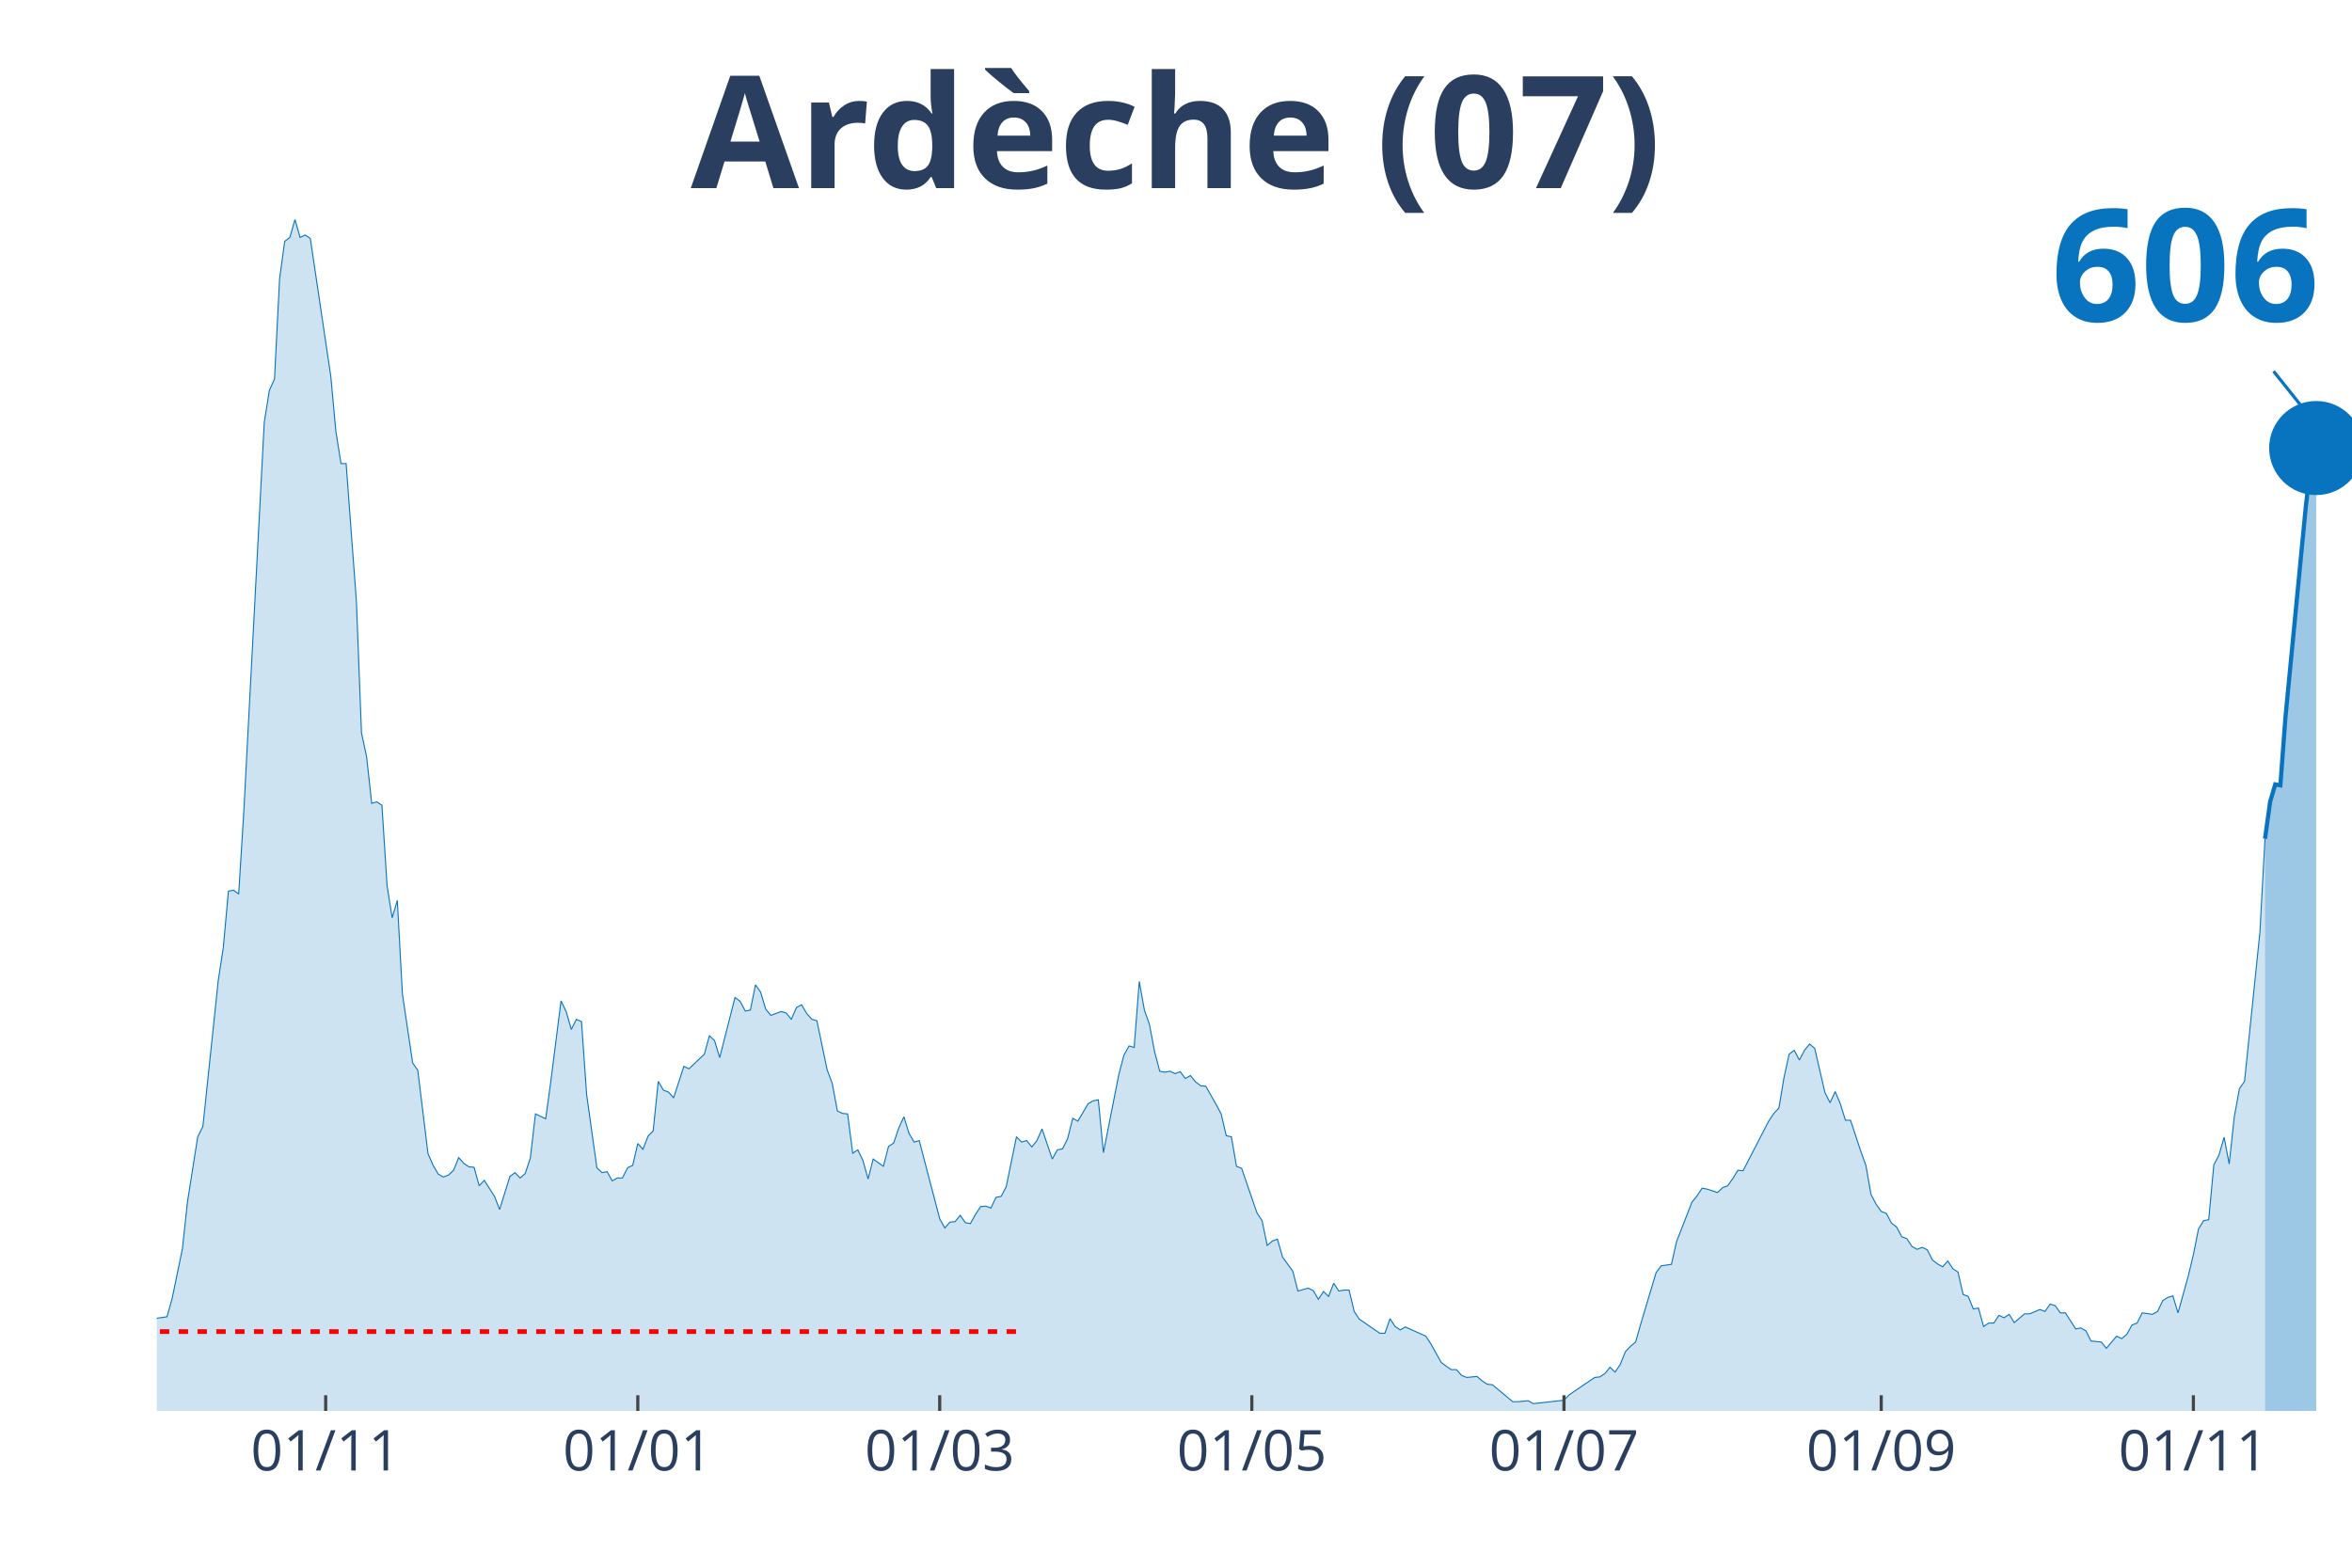
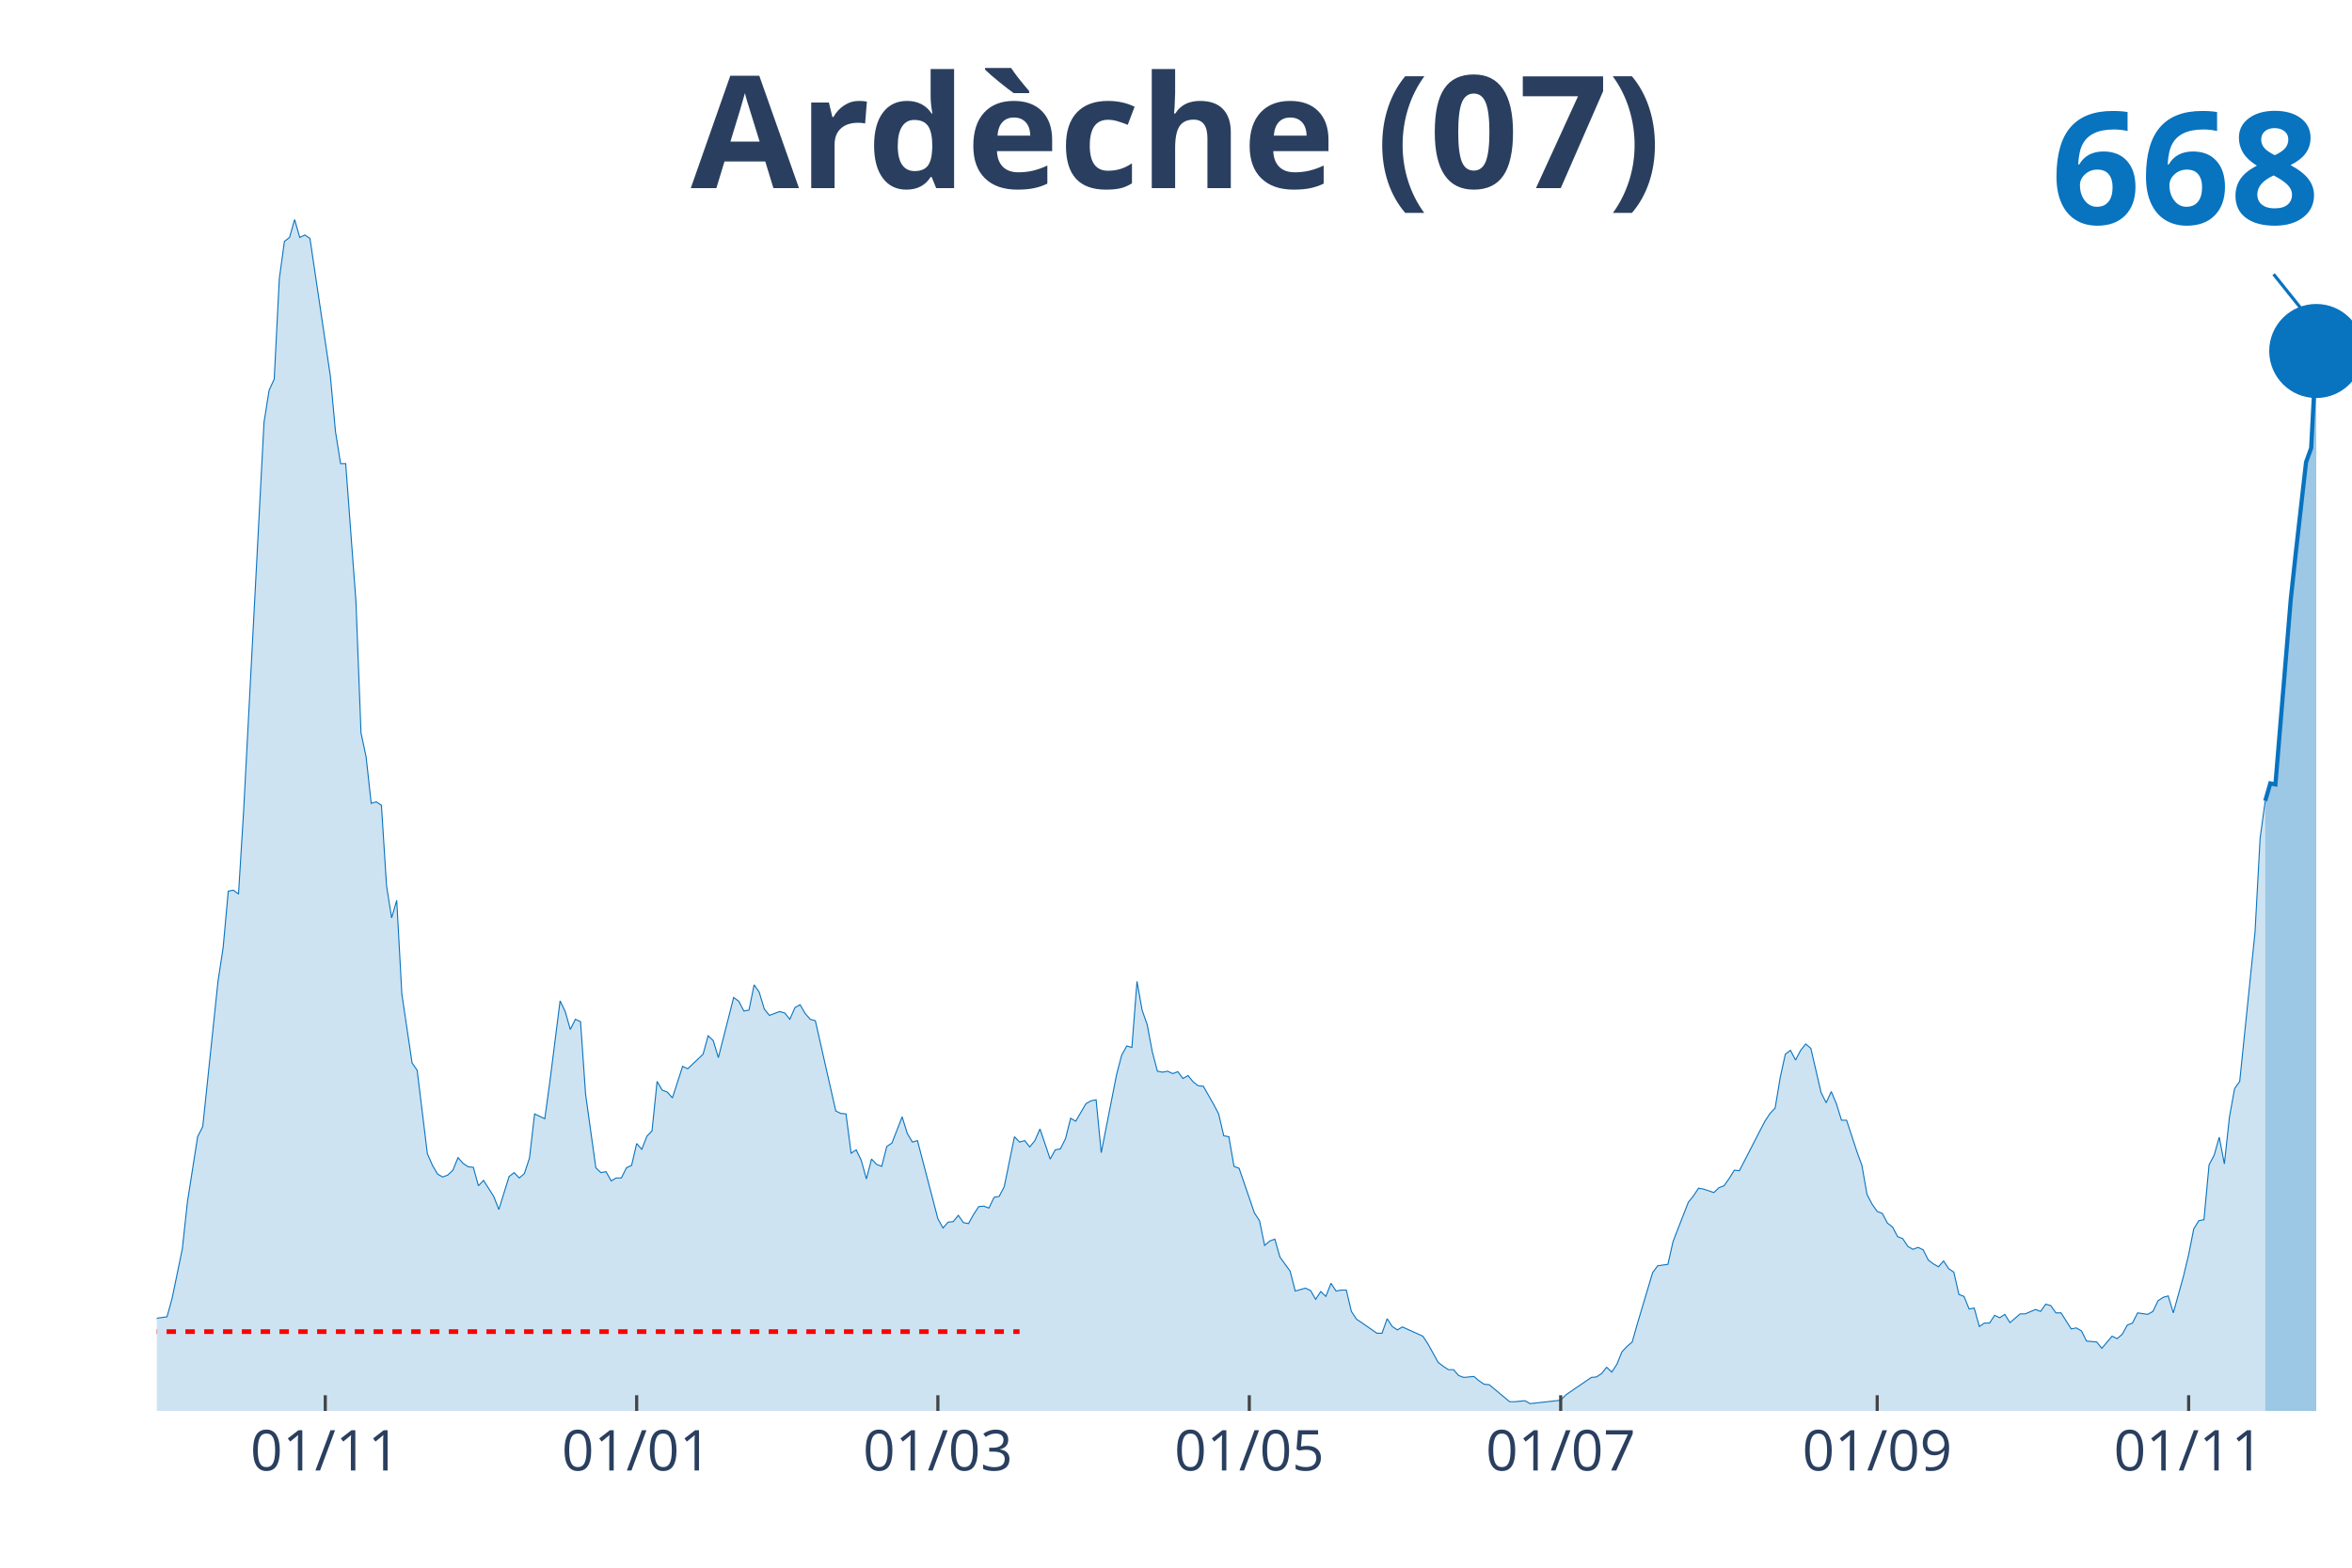
<svg xmlns="http://www.w3.org/2000/svg" class="main-svg" width="1125" height="750" style="" viewBox="0 0 750 500">
  <rect x="0" y="0" width="750" height="500" style="fill: rgb(0, 0, 0); fill-opacity: 0;" />
-   <defs id="defs-d2e7a8">
+   <defs id="defs-97f454">
    <g class="clips">
-       <clipPath id="clipd2e7a8xyplot" class="plotclip">
+       <clipPath id="clip97f454xyplot" class="plotclip">
        <rect width="700" height="380" />
      </clipPath>
-       <clipPath class="axesclip" id="clipd2e7a8x">
+       <clipPath class="axesclip" id="clip97f454x">
        <rect x="50" y="0" width="700" height="500" />
      </clipPath>
-       <clipPath class="axesclip" id="clipd2e7a8y">
+       <clipPath class="axesclip" id="clip97f454y">
        <rect x="0" y="70" width="750" height="380" />
      </clipPath>
-       <clipPath class="axesclip" id="clipd2e7a8xy">
+       <clipPath class="axesclip" id="clip97f454xy">
        <rect x="50" y="70" width="700" height="380" />
      </clipPath>
    </g>
    <g class="gradients" />
-     <g class="patterns" />
  </defs>
  <g class="bglayer">
    <rect class="bg" x="50" y="70" width="700" height="380" style="fill: rgb(0, 0, 0); fill-opacity: 0; stroke-width: 0;" />
  </g>
  <g class="layer-below">
    <g class="imagelayer" />
    <g class="shapelayer" />
  </g>
  <g class="cartesianlayer">
    <g class="subplot xy">
      <g class="layer-subplot">
        <g class="shapelayer" />
        <g class="imagelayer" />
      </g>
      <g class="gridlayer">
        <g class="x">
-           <path class="xgrid crisp" transform="translate(103.85,0)" d="M0,70v380" style="stroke: rgb(255, 255, 255); stroke-opacity: 1; stroke-width: 1px;" />
-           <path class="xgrid crisp" transform="translate(203.38,0)" d="M0,70v380" style="stroke: rgb(255, 255, 255); stroke-opacity: 1; stroke-width: 1px;" />
-           <path class="xgrid crisp" transform="translate(299.65,0)" d="M0,70v380" style="stroke: rgb(255, 255, 255); stroke-opacity: 1; stroke-width: 1px;" />
-           <path class="xgrid crisp" transform="translate(399.18,0)" d="M0,70v380" style="stroke: rgb(255, 255, 255); stroke-opacity: 1; stroke-width: 1px;" />
-           <path class="xgrid crisp" transform="translate(498.72,0)" d="M0,70v380" style="stroke: rgb(255, 255, 255); stroke-opacity: 1; stroke-width: 1px;" />
-           <path class="xgrid crisp" transform="translate(599.88,0)" d="M0,70v380" style="stroke: rgb(255, 255, 255); stroke-opacity: 1; stroke-width: 1px;" />
-           <path class="xgrid crisp" transform="translate(699.42,0)" d="M0,70v380" style="stroke: rgb(255, 255, 255); stroke-opacity: 1; stroke-width: 1px;" />
+           <path class="xgrid crisp" transform="translate(103.72,0)" d="M0,70v380" style="stroke: rgb(255, 255, 255); stroke-opacity: 1; stroke-width: 1px;" />
+           <path class="xgrid crisp" transform="translate(203.02,0)" d="M0,70v380" style="stroke: rgb(255, 255, 255); stroke-opacity: 1; stroke-width: 1px;" />
+           <path class="xgrid crisp" transform="translate(299.07,0)" d="M0,70v380" style="stroke: rgb(255, 255, 255); stroke-opacity: 1; stroke-width: 1px;" />
+           <path class="xgrid crisp" transform="translate(398.37,0)" d="M0,70v380" style="stroke: rgb(255, 255, 255); stroke-opacity: 1; stroke-width: 1px;" />
+           <path class="xgrid crisp" transform="translate(497.67,0)" d="M0,70v380" style="stroke: rgb(255, 255, 255); stroke-opacity: 1; stroke-width: 1px;" />
+           <path class="xgrid crisp" transform="translate(598.6,0)" d="M0,70v380" style="stroke: rgb(255, 255, 255); stroke-opacity: 1; stroke-width: 1px;" />
+           <path class="xgrid crisp" transform="translate(697.91,0)" d="M0,70v380" style="stroke: rgb(255, 255, 255); stroke-opacity: 1; stroke-width: 1px;" />
        </g>
        <g class="y" />
      </g>
      <g class="zerolinelayer" />
      <path class="xlines-below" />
      <path class="ylines-below" />
      <g class="overlines-below" />
      <g class="xaxislayer-below" />
      <g class="yaxislayer-below" />
      <g class="overaxes-below" />
-       <g class="plot" transform="translate(50,70)" clip-path="url(#clipd2e7a8xyplot)">
+       <g class="plot" transform="translate(50, 70)" clip-path="url('#clip97f454xyplot')">
        <g class="scatterlayer mlayer">
-           <g class="trace scatter trace4728c1" style="stroke-miterlimit: 2;">
+           <g class="trace scatter trace10080c" style="stroke-miterlimit: 2;">
            <g class="fills">
              <g>
-                 <path class="js-fill" d="M672.26,380L-221.91,380L-221.91,377.52L-208.86,378.61L-207.23,378.3L-199.07,376.9L-197.44,377.21L-186.01,377.37L-184.38,376.13L-172.96,375.2L-171.33,375.67L-163.17,377.99L-161.54,378.92L-141.96,379.07L-140.33,378.45L-125.64,377.52L-124.01,377.99L-88.11,377.37L-86.48,376.9L-79.95,374.74L-78.32,374.89L-73.43,374.27L-71.79,373.81L-65.27,372.73L-63.64,373.03L-60.37,371.33L-58.74,371.18L-55.48,368.55L-53.85,368.24L-47.32,363.75L-45.69,364.52L-40.79,364.99L-39.16,363.75L-37.53,363.13L-35.9,364.21L-29.37,363.9L-27.74,364.68L-21.21,361.58L-19.58,361.74L-17.95,360.34L-16.32,360.81L-14.69,363.13L-13.05,363.59L-11.42,364.06L-9.79,363.59L-8.16,363.28L-6.53,360.81L-4.9,360.19L-3.26,355.85L-1.63,354.31L0,350.44L3.26,349.97L4.9,344.09L8.16,328.3L9.79,313.29L13.05,292.55L14.69,289.3L19.58,242.86L21.21,232.18L22.84,214.22L24.48,213.91L26.11,215.15L27.74,188.99L34.27,64.7L35.9,54.48L37.53,50.92L39.16,18.88L40.79,6.97L42.42,5.73L44.06,0L45.69,5.73L47.32,4.95L48.95,6.04L55.48,50L57.11,67.64L58.74,77.86L60.37,77.86L63.64,121.66L65.27,163.76L66.9,171.35L68.53,186.21L70.16,185.74L71.79,186.83L73.43,212.52L75.06,222.74L76.69,217.16L78.32,247.04L81.59,269.02L83.22,271.34L86.48,297.96L88.11,301.68L89.74,304.46L91.38,305.39L93.01,304.77L94.64,303.23L96.27,299.2L97.9,301.06L99.53,302.14L101.17,302.3L102.8,308.18L104.43,306.48L107.69,311.58L109.32,315.76L112.59,305.24L114.22,304L115.85,305.7L117.48,304.31L119.11,299.36L120.75,285.27L124.01,286.82L125.64,274.9L128.9,249.21L130.54,252.61L132.17,258.34L133.8,255.09L135.43,255.86L137.06,279.08L140.33,302.45L141.96,304L143.59,303.69L145.22,306.63L146.85,305.7L148.48,305.7L150.12,302.45L151.75,301.68L153.38,294.71L155.01,296.57L156.64,292.39L158.28,290.69L159.91,274.9L161.54,277.69L163.17,278.31L164.8,280.16L168.07,270.1L169.7,270.88L174.59,266.23L176.22,260.35L177.86,261.9L179.49,267.32L184.38,248.12L186.01,249.36L187.65,252.46L189.28,252.15L190.91,244.1L192.54,246.42L194.17,251.84L195.8,253.85L199.07,252.61L200.7,253.08L202.33,255.09L203.96,251.37L205.59,250.44L207.23,253.23L208.86,255.09L210.49,255.55L213.75,271.19L215.38,275.52L217.02,284.34L218.65,285.12L220.28,285.27L221.91,297.81L223.54,296.73L225.17,300.13L226.81,306.01L228.44,299.67L231.7,301.99L233.33,295.64L234.97,294.56L236.6,289.76L238.23,286.2L239.86,291.46L241.49,294.25L243.12,293.78L249.65,318.7L251.28,321.65L252.91,319.79L254.55,319.63L256.18,317.62L257.81,319.94L259.44,320.25L261.07,317.31L262.7,314.84L264.34,314.68L265.97,315.3L267.6,311.89L269.23,311.58L270.86,308.49L274.13,292.55L275.76,294.25L277.39,293.78L279.02,295.8L280.65,293.78L282.28,290.07L285.55,299.67L287.18,296.73L288.81,296.42L290.44,293.16L292.07,286.66L293.71,287.59L296.97,282.02L298.6,281.09L300.23,280.78L301.86,297.65L306.76,272.73L308.39,266.54L310.02,263.6L311.66,264.07L313.29,243.01L314.92,252.15L316.55,256.79L318.18,265.46L319.81,271.65L321.45,271.96L323.08,271.65L324.71,272.42L326.34,271.8L327.97,273.97L329.6,273.04L331.24,275.05L332.87,276.29L334.5,276.45L337.76,282.18L339.39,285.27L341.03,292.24L342.66,292.55L344.29,301.99L345.92,302.61L350.82,316.85L352.45,319.32L354.08,327.22L355.71,325.82L357.34,325.21L358.97,330.93L362.24,335.42L363.87,341.77L367.13,340.84L368.76,341.61L370.4,344.4L372.03,341.92L373.66,343.47L375.29,339.29L376.92,341.77L378.55,341.46L380.19,341.46L381.82,348.27L383.45,350.75L385.08,351.83L389.98,355.23L391.61,355.23L393.24,350.59L394.87,353.07L396.5,354.15L398.14,353.22L404.66,356.16L406.29,358.64L409.56,364.52L411.19,365.76L412.82,366.84L414.45,366.84L416.08,368.7L417.72,369.32L420.98,369.01L422.61,370.4L424.24,371.49L425.87,371.64L432.4,377.06L434.03,377.06L437.3,376.75L438.93,377.68L448.72,376.59L450.35,374.89L458.51,369.32L460.14,369.16L461.77,368.08L463.4,366.07L465.03,367.62L466.67,365.14L468.3,361.12L469.93,359.41L471.56,358.02L473.19,352.29L478.09,335.89L479.72,333.72L482.98,333.25L484.62,325.98L489.51,313.44L491.14,311.43L492.77,308.95L494.41,309.26L497.67,310.35L499.3,308.8L500.93,308.18L502.56,305.86L504.2,303.23L505.83,303.38L513.99,287.59L515.62,285.12L517.25,283.41L518.88,273.66L520.51,266.23L522.14,264.99L523.78,268.09L525.41,264.99L527.04,262.98L528.67,264.37L531.93,278.46L533.57,281.71L535.2,278.15L536.83,282.02L538.46,287.28L540.09,287.28L543.36,297.19L544.99,301.68L546.62,310.97L548.25,314.06L549.88,316.38L551.52,317L553.15,320.1L554.78,321.34L556.41,324.43L558.04,325.05L559.67,327.53L561.31,328.46L562.94,327.84L564.57,328.61L566.2,331.86L567.83,333.1L569.46,334.03L571.1,332.17L572.73,334.65L574.36,335.73L575.99,342.85L577.62,343.47L579.25,347.49L580.89,347.19L582.52,353.07L584.15,351.98L585.78,351.98L587.41,349.51L589.04,350.28L590.68,349.2L592.31,351.83L593.94,350.44L595.57,349.04L597.2,349.04L600.47,347.65L602.1,348.27L603.73,345.95L605.36,346.41L606.99,348.73L608.62,348.73L611.89,353.84L613.52,353.53L615.15,354.46L616.78,357.71L620.05,358.02L621.68,360.03L624.94,356.16L626.57,356.94L628.21,355.54L629.84,352.6L631.47,351.98L633.1,348.73L636.36,349.2L638,348.27L639.63,344.86L641.26,343.78L642.89,343.32L644.52,348.73L647.79,336.97L649.42,330.16L651.05,321.96L652.68,319.32L654.31,319.01L655.94,301.52L657.58,298.43L659.21,292.7L660.84,301.21L662.47,286.2L664.1,277.22L665.73,274.9L670.63,227.38L672.26,197.51" style="fill: rgb(8, 115, 191); fill-opacity: 0.2; stroke-width: 0;" />
+                 <path class="js-fill" d="M672.33,380L-221.4,380L-221.4,377.52L-208.37,378.61L-206.74,378.3L-198.6,376.9L-196.98,377.21L-185.58,377.37L-183.95,376.13L-172.56,375.2L-170.93,375.67L-162.79,377.99L-161.16,378.92L-141.63,379.07L-140,378.45L-125.35,377.52L-123.72,377.99L-87.91,377.37L-86.28,376.9L-79.77,374.74L-78.14,374.89L-73.26,374.27L-71.63,373.81L-65.12,372.73L-63.49,373.03L-60.23,371.33L-58.6,371.18L-55.35,368.55L-53.72,368.24L-47.21,363.75L-45.58,364.52L-40.7,364.99L-39.07,363.75L-37.44,363.13L-35.81,364.21L-29.3,363.9L-27.67,364.68L-21.16,361.58L-19.53,361.74L-17.91,360.34L-16.28,360.81L-14.65,363.13L-13.02,363.59L-11.4,364.06L-9.77,363.59L-8.14,363.28L-6.51,360.81L-4.88,360.19L-3.26,355.85L-1.63,354.31L0,350.44L3.26,349.97L4.88,344.09L8.14,328.3L9.77,313.29L13.02,292.55L14.65,289.3L19.53,242.86L21.16,232.18L22.79,214.22L24.42,213.91L26.05,215.15L27.67,188.99L34.19,64.7L35.81,54.48L37.44,50.92L39.07,18.88L40.7,6.97L42.33,5.73L43.95,0L45.58,5.73L47.21,4.95L48.84,6.04L55.35,50L56.98,67.64L58.6,77.86L60.23,77.86L63.49,121.66L65.12,163.76L66.74,171.35L68.37,186.21L70,185.74L71.63,186.83L73.26,212.52L74.88,222.74L76.51,217.16L78.14,247.04L81.4,269.02L83.02,271.34L86.28,297.96L87.91,301.68L89.53,304.46L91.16,305.39L92.79,304.77L94.42,303.23L96.05,299.2L97.67,301.06L99.3,302.14L100.93,302.3L102.56,308.18L104.19,306.48L107.44,311.58L109.07,315.76L112.33,305.24L113.95,304L115.58,305.7L117.21,304.31L118.84,299.36L120.47,285.27L123.72,286.82L125.35,274.9L128.6,249.21L130.23,252.61L131.86,258.34L133.49,255.09L135.12,255.86L136.74,279.08L140,302.45L141.63,304L143.26,303.69L144.88,306.63L146.51,305.7L148.14,305.7L149.77,302.45L151.4,301.68L153.02,294.71L154.65,296.57L156.28,292.39L157.91,290.69L159.53,274.9L161.16,277.69L162.79,278.31L164.42,280.16L167.67,270.1L169.3,270.88L174.19,266.23L175.81,260.35L177.44,261.9L179.07,267.32L183.95,248.12L185.58,249.36L187.21,252.46L188.84,252.15L190.47,244.1L192.09,246.42L193.72,251.84L195.35,253.85L198.6,252.61L200.23,253.08L201.86,255.09L203.49,251.37L205.12,250.44L206.74,253.23L208.37,255.09L210,255.55L216.51,284.34L218.14,285.12L219.77,285.27L221.4,297.81L223.02,296.73L224.65,300.13L226.28,306.01L227.91,299.67L229.53,301.37L231.16,301.99L232.79,295.64L234.42,294.56L237.67,286.2L239.3,291.46L240.93,294.25L242.56,293.78L249.07,318.7L250.7,321.65L252.33,319.79L253.95,319.63L255.58,317.62L257.21,319.94L258.84,320.25L260.47,317.31L262.09,314.84L263.72,314.68L265.35,315.3L266.98,311.89L268.6,311.58L270.23,308.49L273.49,292.55L275.12,294.25L276.74,293.78L278.37,295.8L280,293.78L281.63,290.07L284.88,299.67L286.51,296.73L288.14,296.42L289.77,293.16L291.4,286.66L293.02,287.59L296.28,282.02L297.91,281.09L299.53,280.78L301.16,297.65L306.05,272.73L307.67,266.54L309.3,263.6L310.93,264.07L312.56,243.01L314.19,252.15L315.81,256.79L317.44,265.46L319.07,271.65L320.7,271.96L322.33,271.65L323.95,272.42L325.58,271.8L327.21,273.97L328.84,273.04L330.47,275.05L332.09,276.29L333.72,276.45L336.98,282.18L338.6,285.27L340.23,292.24L341.86,292.55L343.49,301.99L345.12,302.61L350,316.85L351.63,319.32L353.26,327.22L354.88,325.82L356.51,325.21L358.14,330.93L361.4,335.42L363.02,341.77L366.28,340.84L367.91,341.61L369.53,344.4L371.16,341.92L372.79,343.47L374.42,339.29L376.05,341.77L377.67,341.46L379.3,341.46L380.93,348.27L382.56,350.75L384.19,351.83L389.07,355.23L390.7,355.23L392.33,350.59L393.95,353.07L395.58,354.15L397.21,353.22L403.72,356.16L405.35,358.64L408.6,364.52L410.23,365.76L411.86,366.84L413.49,366.84L415.12,368.7L416.74,369.32L420,369.01L421.63,370.4L423.26,371.49L424.88,371.64L431.4,377.06L433.02,377.06L436.28,376.75L437.91,377.68L447.67,376.59L449.3,374.89L457.44,369.32L459.07,369.16L460.7,368.08L462.33,366.07L463.95,367.62L465.58,365.14L467.21,361.12L468.84,359.41L470.47,358.02L472.09,352.29L476.98,335.89L478.6,333.72L481.86,333.25L483.49,325.98L488.37,313.44L490,311.43L491.63,308.95L493.26,309.26L496.51,310.35L498.14,308.8L499.77,308.18L501.4,305.86L503.02,303.23L504.65,303.38L512.79,287.59L514.42,285.12L516.05,283.41L517.67,273.66L519.3,266.23L520.93,264.99L522.56,268.09L524.19,264.99L525.81,262.98L527.44,264.37L530.7,278.46L532.33,281.71L533.95,278.15L535.58,282.02L537.21,287.28L538.84,287.28L542.09,297.19L543.72,301.68L545.35,310.97L546.98,314.06L548.6,316.38L550.23,317L551.86,320.1L553.49,321.34L555.12,324.43L556.74,325.05L558.37,327.53L560,328.46L561.63,327.84L563.26,328.61L564.88,331.86L566.51,333.1L568.14,334.03L569.77,332.17L571.4,334.65L573.02,335.73L574.65,342.85L576.28,343.47L577.91,347.49L579.53,347.19L581.16,353.07L582.79,351.98L584.42,351.98L586.05,349.51L587.67,350.28L589.3,349.2L590.93,351.83L592.56,350.44L594.19,349.04L595.81,349.04L599.07,347.65L600.7,348.27L602.33,345.95L603.95,346.41L605.58,348.73L607.21,348.73L610.47,353.84L612.09,353.53L613.72,354.46L615.35,357.71L618.6,358.02L620.23,360.03L623.49,356.16L625.12,356.94L626.74,355.54L628.37,352.6L630,351.98L631.63,348.73L634.88,349.2L636.51,348.27L638.14,344.86L639.77,343.78L641.4,343.32L643.02,348.73L646.28,336.97L647.91,330.16L649.53,321.96L651.16,319.32L652.79,319.01L654.42,301.52L656.05,298.43L657.67,292.7L659.3,301.21L660.93,286.2L662.56,277.22L664.19,274.9L669.07,227.38L670.7,197.35L672.33,185.43" style="fill: rgb(8, 115, 191); fill-opacity: 0.2; stroke-width: 0;" />
              </g>
            </g>
            <g class="errorbars" />
            <g class="lines">
-               <path class="js-line" d="M-221.91,377.52L-208.86,378.61L-207.23,378.3L-199.07,376.9L-197.44,377.21L-186.01,377.37L-184.38,376.13L-172.96,375.2L-171.33,375.67L-163.17,377.99L-161.54,378.92L-141.96,379.07L-140.33,378.45L-125.64,377.52L-124.01,377.99L-88.11,377.37L-86.48,376.9L-79.95,374.74L-78.32,374.89L-73.43,374.27L-71.79,373.81L-65.27,372.73L-63.64,373.03L-60.37,371.33L-58.74,371.18L-55.48,368.55L-53.85,368.24L-47.32,363.75L-45.69,364.52L-40.79,364.99L-39.16,363.75L-37.53,363.13L-35.9,364.21L-29.37,363.9L-27.74,364.68L-21.21,361.58L-19.58,361.74L-17.95,360.34L-16.32,360.81L-14.69,363.13L-13.05,363.59L-11.42,364.06L-9.79,363.59L-8.16,363.28L-6.53,360.81L-4.9,360.19L-3.26,355.85L-1.63,354.31L0,350.44L3.26,349.97L4.9,344.09L8.16,328.3L9.79,313.29L13.05,292.55L14.69,289.3L19.58,242.86L21.21,232.18L22.84,214.22L24.48,213.91L26.11,215.15L27.74,188.99L34.27,64.7L35.9,54.48L37.53,50.92L39.16,18.88L40.79,6.97L42.42,5.73L44.06,0L45.69,5.73L47.32,4.95L48.95,6.04L55.48,50L57.11,67.64L58.74,77.86L60.37,77.86L63.64,121.66L65.27,163.76L66.9,171.35L68.53,186.21L70.16,185.74L71.79,186.83L73.43,212.52L75.06,222.74L76.69,217.16L78.32,247.04L81.59,269.02L83.22,271.34L86.48,297.96L88.11,301.68L89.74,304.46L91.38,305.39L93.01,304.77L94.64,303.23L96.27,299.2L97.9,301.06L99.53,302.14L101.17,302.3L102.8,308.18L104.43,306.48L107.69,311.58L109.32,315.76L112.59,305.24L114.22,304L115.85,305.7L117.48,304.31L119.11,299.36L120.75,285.27L124.01,286.82L125.64,274.9L128.9,249.21L130.54,252.61L132.17,258.34L133.8,255.09L135.43,255.86L137.06,279.08L140.33,302.45L141.96,304L143.59,303.69L145.22,306.63L146.85,305.7L148.48,305.7L150.12,302.45L151.75,301.68L153.38,294.71L155.01,296.57L156.64,292.39L158.28,290.69L159.91,274.9L161.54,277.69L163.17,278.31L164.8,280.16L168.07,270.1L169.7,270.88L174.59,266.23L176.22,260.35L177.86,261.9L179.49,267.32L184.38,248.12L186.01,249.36L187.65,252.46L189.28,252.15L190.91,244.1L192.54,246.42L194.17,251.84L195.8,253.85L199.07,252.61L200.7,253.08L202.33,255.09L203.96,251.37L205.59,250.44L207.23,253.23L208.86,255.09L210.49,255.55L213.75,271.19L215.38,275.52L217.02,284.34L218.65,285.12L220.28,285.27L221.91,297.81L223.54,296.73L225.17,300.13L226.81,306.01L228.44,299.67L231.7,301.99L233.33,295.64L234.97,294.56L236.6,289.76L238.23,286.2L239.86,291.46L241.49,294.25L243.12,293.78L249.65,318.7L251.28,321.65L252.91,319.79L254.55,319.63L256.18,317.62L257.81,319.94L259.44,320.25L261.07,317.31L262.7,314.84L264.34,314.68L265.97,315.3L267.6,311.89L269.23,311.58L270.86,308.49L274.13,292.55L275.76,294.25L277.39,293.78L279.02,295.8L280.65,293.78L282.28,290.07L285.55,299.67L287.18,296.73L288.81,296.42L290.44,293.16L292.07,286.66L293.71,287.59L296.97,282.02L298.6,281.09L300.23,280.78L301.86,297.65L306.76,272.73L308.39,266.54L310.02,263.6L311.66,264.07L313.29,243.01L314.92,252.15L316.55,256.79L318.18,265.46L319.81,271.65L321.45,271.96L323.08,271.65L324.71,272.42L326.34,271.8L327.97,273.97L329.6,273.04L331.24,275.05L332.87,276.29L334.5,276.45L337.76,282.18L339.39,285.27L341.03,292.24L342.66,292.55L344.29,301.99L345.92,302.61L350.82,316.85L352.45,319.32L354.08,327.22L355.71,325.82L357.34,325.21L358.97,330.93L362.24,335.42L363.87,341.77L367.13,340.84L368.76,341.61L370.4,344.4L372.03,341.92L373.66,343.47L375.29,339.29L376.92,341.77L378.55,341.46L380.19,341.46L381.82,348.27L383.45,350.75L385.08,351.83L389.98,355.23L391.61,355.23L393.24,350.59L394.87,353.07L396.5,354.15L398.14,353.22L404.66,356.16L406.29,358.64L409.56,364.52L411.19,365.76L412.82,366.84L414.45,366.84L416.08,368.7L417.72,369.32L420.98,369.01L422.61,370.4L424.24,371.49L425.87,371.64L432.4,377.06L434.03,377.06L437.3,376.75L438.93,377.68L448.72,376.59L450.35,374.89L458.51,369.32L460.14,369.16L461.77,368.08L463.4,366.07L465.03,367.62L466.67,365.14L468.3,361.12L469.93,359.41L471.56,358.02L473.19,352.29L478.09,335.89L479.72,333.72L482.98,333.25L484.62,325.98L489.51,313.44L491.14,311.43L492.77,308.95L494.41,309.26L497.67,310.35L499.3,308.8L500.93,308.18L502.56,305.86L504.2,303.23L505.83,303.38L513.99,287.59L515.62,285.12L517.25,283.41L518.88,273.66L520.51,266.23L522.14,264.99L523.78,268.09L525.41,264.99L527.04,262.98L528.67,264.37L531.93,278.46L533.57,281.71L535.2,278.15L536.83,282.02L538.46,287.28L540.09,287.28L543.36,297.19L544.99,301.68L546.62,310.97L548.25,314.06L549.88,316.38L551.52,317L553.15,320.1L554.78,321.34L556.41,324.43L558.04,325.05L559.67,327.53L561.31,328.46L562.94,327.84L564.57,328.61L566.2,331.86L567.83,333.1L569.46,334.03L571.1,332.17L572.73,334.65L574.36,335.73L575.99,342.85L577.62,343.47L579.25,347.49L580.89,347.19L582.52,353.07L584.15,351.98L585.78,351.98L587.41,349.51L589.04,350.28L590.68,349.2L592.31,351.83L593.94,350.44L595.57,349.04L597.2,349.04L600.47,347.65L602.1,348.27L603.73,345.95L605.36,346.41L606.99,348.73L608.62,348.73L611.89,353.84L613.52,353.53L615.15,354.46L616.78,357.71L620.05,358.02L621.68,360.03L624.94,356.16L626.57,356.94L628.21,355.54L629.84,352.6L631.47,351.98L633.1,348.73L636.36,349.2L638,348.27L639.63,344.86L641.26,343.78L642.89,343.32L644.52,348.73L647.79,336.97L649.42,330.16L651.05,321.96L652.68,319.32L654.31,319.01L655.94,301.52L657.58,298.43L659.21,292.7L660.84,301.21L662.47,286.2L664.1,277.22L665.73,274.9L670.63,227.38L672.26,197.51" style="vector-effect: non-scaling-stroke; fill: none; stroke: rgb(8, 115, 191); stroke-opacity: 1; stroke-width: 0.5px; opacity: 1;" />
+               <path class="js-line" d="M-221.4,377.52L-208.37,378.61L-206.74,378.3L-198.6,376.9L-196.98,377.21L-185.58,377.37L-183.95,376.13L-172.56,375.2L-170.93,375.67L-162.79,377.99L-161.16,378.92L-141.63,379.07L-140,378.45L-125.35,377.52L-123.72,377.99L-87.91,377.37L-86.28,376.9L-79.77,374.74L-78.14,374.89L-73.26,374.27L-71.63,373.81L-65.12,372.73L-63.49,373.03L-60.23,371.33L-58.6,371.18L-55.35,368.55L-53.72,368.24L-47.21,363.75L-45.58,364.52L-40.7,364.99L-39.07,363.75L-37.44,363.13L-35.81,364.21L-29.3,363.9L-27.67,364.68L-21.16,361.58L-19.53,361.74L-17.91,360.34L-16.28,360.81L-14.65,363.13L-13.02,363.59L-11.4,364.06L-9.77,363.59L-8.14,363.28L-6.51,360.81L-4.88,360.19L-3.26,355.85L-1.63,354.31L0,350.44L3.26,349.97L4.88,344.09L8.14,328.3L9.77,313.29L13.02,292.55L14.65,289.3L19.53,242.86L21.16,232.18L22.79,214.22L24.42,213.91L26.05,215.15L27.67,188.99L34.19,64.7L35.81,54.48L37.44,50.92L39.07,18.88L40.7,6.97L42.33,5.73L43.95,0L45.58,5.73L47.21,4.95L48.84,6.04L55.35,50L56.98,67.64L58.6,77.86L60.23,77.86L63.49,121.66L65.12,163.76L66.74,171.35L68.37,186.21L70,185.74L71.63,186.83L73.26,212.52L74.88,222.74L76.51,217.16L78.14,247.04L81.4,269.02L83.02,271.34L86.28,297.96L87.91,301.68L89.53,304.46L91.16,305.39L92.79,304.77L94.42,303.23L96.05,299.2L97.67,301.06L99.3,302.14L100.93,302.3L102.56,308.18L104.19,306.48L107.44,311.58L109.07,315.76L112.33,305.24L113.95,304L115.58,305.7L117.21,304.31L118.84,299.36L120.47,285.27L123.72,286.82L125.35,274.9L128.6,249.21L130.23,252.61L131.86,258.34L133.49,255.09L135.12,255.86L136.74,279.08L140,302.45L141.63,304L143.26,303.69L144.88,306.63L146.51,305.7L148.14,305.7L149.77,302.45L151.4,301.68L153.02,294.71L154.65,296.57L156.28,292.39L157.91,290.69L159.53,274.9L161.16,277.69L162.79,278.31L164.42,280.16L167.67,270.1L169.3,270.88L174.19,266.23L175.81,260.35L177.44,261.9L179.07,267.32L183.95,248.12L185.58,249.36L187.21,252.46L188.84,252.15L190.47,244.1L192.09,246.42L193.72,251.84L195.35,253.85L198.6,252.61L200.23,253.08L201.86,255.09L203.49,251.37L205.12,250.44L206.74,253.23L208.37,255.09L210,255.55L216.51,284.34L218.14,285.12L219.77,285.27L221.4,297.81L223.02,296.73L224.65,300.13L226.28,306.01L227.91,299.67L229.53,301.37L231.16,301.99L232.79,295.64L234.42,294.56L237.67,286.2L239.3,291.46L240.93,294.25L242.56,293.78L249.07,318.7L250.7,321.65L252.33,319.79L253.95,319.63L255.58,317.62L257.21,319.94L258.84,320.25L260.47,317.31L262.09,314.84L263.72,314.68L265.35,315.3L266.98,311.89L268.6,311.58L270.23,308.49L273.49,292.55L275.12,294.25L276.74,293.78L278.37,295.8L280,293.78L281.63,290.07L284.88,299.67L286.51,296.73L288.14,296.42L289.77,293.16L291.4,286.66L293.02,287.59L296.28,282.02L297.91,281.09L299.53,280.78L301.16,297.65L306.05,272.73L307.67,266.54L309.3,263.6L310.93,264.07L312.56,243.01L314.19,252.15L315.81,256.79L317.44,265.46L319.07,271.65L320.7,271.96L322.33,271.65L323.95,272.42L325.58,271.8L327.21,273.97L328.84,273.04L330.47,275.05L332.09,276.29L333.72,276.45L336.98,282.18L338.6,285.27L340.23,292.24L341.86,292.55L343.49,301.99L345.12,302.61L350,316.85L351.63,319.32L353.26,327.22L354.88,325.82L356.51,325.21L358.14,330.93L361.4,335.42L363.02,341.77L366.28,340.84L367.91,341.61L369.53,344.4L371.16,341.92L372.79,343.47L374.42,339.29L376.05,341.77L377.67,341.46L379.3,341.46L380.93,348.27L382.56,350.75L384.19,351.83L389.07,355.23L390.7,355.23L392.33,350.59L393.95,353.07L395.58,354.15L397.21,353.22L403.72,356.16L405.35,358.64L408.6,364.52L410.23,365.76L411.86,366.84L413.49,366.84L415.12,368.7L416.74,369.32L420,369.01L421.63,370.4L423.26,371.49L424.88,371.64L431.4,377.06L433.02,377.06L436.28,376.75L437.91,377.68L447.67,376.59L449.3,374.89L457.44,369.32L459.07,369.16L460.7,368.08L462.33,366.07L463.95,367.62L465.58,365.14L467.21,361.12L468.84,359.41L470.47,358.02L472.09,352.29L476.98,335.89L478.6,333.72L481.86,333.25L483.49,325.98L488.37,313.44L490,311.43L491.63,308.95L493.26,309.26L496.51,310.35L498.14,308.8L499.77,308.18L501.4,305.86L503.02,303.23L504.65,303.38L512.79,287.59L514.42,285.12L516.05,283.41L517.67,273.66L519.3,266.23L520.93,264.99L522.56,268.09L524.19,264.99L525.81,262.98L527.44,264.37L530.7,278.46L532.33,281.71L533.95,278.15L535.58,282.02L537.21,287.28L538.84,287.28L542.09,297.19L543.72,301.68L545.35,310.97L546.98,314.06L548.6,316.38L550.23,317L551.86,320.1L553.49,321.34L555.12,324.43L556.74,325.05L558.37,327.53L560,328.46L561.63,327.84L563.26,328.61L564.88,331.86L566.51,333.1L568.14,334.03L569.77,332.17L571.4,334.65L573.02,335.73L574.65,342.85L576.28,343.47L577.91,347.49L579.53,347.19L581.16,353.07L582.79,351.98L584.42,351.98L586.05,349.51L587.67,350.28L589.3,349.2L590.93,351.83L592.56,350.44L594.19,349.04L595.81,349.04L599.07,347.65L600.7,348.27L602.33,345.95L603.95,346.41L605.58,348.73L607.21,348.73L610.47,353.84L612.09,353.53L613.72,354.46L615.35,357.71L618.6,358.02L620.23,360.03L623.49,356.16L625.12,356.94L626.74,355.54L628.37,352.6L630,351.98L631.63,348.73L634.88,349.2L636.51,348.27L638.14,344.86L639.77,343.78L641.4,343.32L643.02,348.73L646.28,336.97L647.91,330.16L649.53,321.96L651.16,319.32L652.79,319.01L654.42,301.52L656.05,298.43L657.67,292.7L659.3,301.21L660.93,286.2L662.56,277.22L664.19,274.9L669.07,227.38L670.7,197.35L672.33,185.43" style="vector-effect: non-scaling-stroke; fill: none; stroke: rgb(8, 115, 191); stroke-opacity: 1; stroke-width: 0.5px; opacity: 1;" />
            </g>
            <g class="points" />
            <g class="text" />
          </g>
-           <g class="trace scatter traced99f85" style="stroke-miterlimit: 2;">
+           <g class="trace scatter trace662e04" style="stroke-miterlimit: 2;">
            <g class="fills">
              <g>
-                 <path class="js-fill" d="M688.58,380L672.26,380L672.26,197.51L673.89,185.74L675.52,180.17L677.16,180.48L678.79,158.66L685.31,91.17L686.95,77.39L688.58,72.9" style="fill: rgb(8, 115, 191); fill-opacity: 0.4; stroke-width: 0;" />
+                 <path class="js-fill" d="M688.6,380L672.33,380L672.33,185.43L673.95,179.86L675.58,180.17L680.47,121.2L682.09,106.18L685.35,77.39L686.98,72.9L688.6,41.95" style="fill: rgb(8, 115, 191); fill-opacity: 0.4; stroke-width: 0;" />
              </g>
            </g>
            <g class="errorbars" />
            <g class="lines">
-               <path class="js-line" d="M672.26,197.51L673.89,185.74L675.52,180.17L677.16,180.48L678.79,158.66L685.31,91.17L686.95,77.39L688.58,72.9" style="vector-effect: non-scaling-stroke; fill: none; stroke: rgb(8, 115, 191); stroke-opacity: 1; stroke-width: 2px; opacity: 1;" />
+               <path class="js-line" d="M672.33,185.43L673.95,179.86L675.58,180.17L680.47,121.2L682.09,106.18L685.35,77.39L686.98,72.9L688.6,41.95" style="vector-effect: non-scaling-stroke; fill: none; stroke: rgb(8, 115, 191); stroke-opacity: 1; stroke-width: 2px; opacity: 1;" />
            </g>
            <g class="points" />
            <g class="text" />
          </g>
-           <g class="trace scatter trace03ea0d" style="stroke-miterlimit: 2; opacity: 1;">
+           <g class="trace scatter trace759a6f" style="stroke-miterlimit: 2; opacity: 1;">
            <g class="fills" />
            <g class="errorbars" />
            <g class="lines" />
            <g class="points">
-               <path class="point" transform="translate(688.58,72.9)" d="M15,0A15,15 0 1,1 0,-15A15,15 0 0,1 15,0Z" style="opacity: 1; stroke-width: 0px; fill: rgb(8, 115, 191); fill-opacity: 1;" />
+               <path class="point" transform="translate(688.6,41.95)" d="M15,0A15,15 0 1,1 0,-15A15,15 0 0,1 15,0Z" style="opacity: 1; stroke-width: 0px; fill: rgb(8, 115, 191); fill-opacity: 1;" />
            </g>
            <g class="text" />
          </g>
        </g>
      </g>
      <g class="overplot" />
-       <path class="xlines-above crisp" d="" style="fill: none; stroke-width: 1px; stroke: rgb(0, 0, 0); stroke-opacity: 0;" />
-       <path class="ylines-above crisp" d="M0,0" style="fill: none;" />
+       <path class="xlines-above crisp" style="fill: none; stroke-width: 1px; stroke: rgb(0, 0, 0); stroke-opacity: 0;" d="" />
+       <path class="ylines-above crisp" style="fill: none;" d="M0,0" />
      <g class="overlines-above" />
      <g class="xaxislayer-above">
-         <path class="xtick ticks crisp" d="M0,450v-5" transform="translate(103.85,0)" style="stroke: rgb(68, 68, 68); stroke-opacity: 1; stroke-width: 1px;" />
-         <path class="xtick ticks crisp" d="M0,450v-5" transform="translate(203.38,0)" style="stroke: rgb(68, 68, 68); stroke-opacity: 1; stroke-width: 1px;" />
-         <path class="xtick ticks crisp" d="M0,450v-5" transform="translate(299.65,0)" style="stroke: rgb(68, 68, 68); stroke-opacity: 1; stroke-width: 1px;" />
-         <path class="xtick ticks crisp" d="M0,450v-5" transform="translate(399.18,0)" style="stroke: rgb(68, 68, 68); stroke-opacity: 1; stroke-width: 1px;" />
-         <path class="xtick ticks crisp" d="M0,450v-5" transform="translate(498.72,0)" style="stroke: rgb(68, 68, 68); stroke-opacity: 1; stroke-width: 1px;" />
-         <path class="xtick ticks crisp" d="M0,450v-5" transform="translate(599.88,0)" style="stroke: rgb(68, 68, 68); stroke-opacity: 1; stroke-width: 1px;" />
-         <path class="xtick ticks crisp" d="M0,450v-5" transform="translate(699.42,0)" style="stroke: rgb(68, 68, 68); stroke-opacity: 1; stroke-width: 1px;" />
+         <path class="xtick ticks crisp" d="M0,450v-5" transform="translate(103.72,0)" style="stroke: rgb(68, 68, 68); stroke-opacity: 1; stroke-width: 1px;" />
+         <path class="xtick ticks crisp" d="M0,450v-5" transform="translate(203.02,0)" style="stroke: rgb(68, 68, 68); stroke-opacity: 1; stroke-width: 1px;" />
+         <path class="xtick ticks crisp" d="M0,450v-5" transform="translate(299.07,0)" style="stroke: rgb(68, 68, 68); stroke-opacity: 1; stroke-width: 1px;" />
+         <path class="xtick ticks crisp" d="M0,450v-5" transform="translate(398.37,0)" style="stroke: rgb(68, 68, 68); stroke-opacity: 1; stroke-width: 1px;" />
+         <path class="xtick ticks crisp" d="M0,450v-5" transform="translate(497.67,0)" style="stroke: rgb(68, 68, 68); stroke-opacity: 1; stroke-width: 1px;" />
+         <path class="xtick ticks crisp" d="M0,450v-5" transform="translate(598.6,0)" style="stroke: rgb(68, 68, 68); stroke-opacity: 1; stroke-width: 1px;" />
+         <path class="xtick ticks crisp" d="M0,450v-5" transform="translate(697.91,0)" style="stroke: rgb(68, 68, 68); stroke-opacity: 1; stroke-width: 1px;" />
        <g class="xtick">
-           <text text-anchor="middle" x="0" y="469" transform="translate(103.85,0)" style="font-family: 'Open Sans', verdana, arial, sans-serif; font-size: 18px; fill: rgb(42, 63, 95); fill-opacity: 1; white-space: pre; opacity: 1;">01/11</text>
+           <text text-anchor="middle" x="0" y="469" transform="translate(103.72,0)" style="font-family: 'Open Sans', verdana, arial, sans-serif; font-size: 18px; fill: rgb(42, 63, 95); fill-opacity: 1; white-space: pre;">01/11</text>
        </g>
        <g class="xtick">
-           <text text-anchor="middle" x="0" y="469" style="font-family: 'Open Sans', verdana, arial, sans-serif; font-size: 18px; fill: rgb(42, 63, 95); fill-opacity: 1; white-space: pre; opacity: 1;" transform="translate(203.38,0)">01/01</text>
+           <text text-anchor="middle" x="0" y="469" transform="translate(203.02,0)" style="font-family: 'Open Sans', verdana, arial, sans-serif; font-size: 18px; fill: rgb(42, 63, 95); fill-opacity: 1; white-space: pre;">01/01</text>
        </g>
        <g class="xtick">
-           <text text-anchor="middle" x="0" y="469" style="font-family: 'Open Sans', verdana, arial, sans-serif; font-size: 18px; fill: rgb(42, 63, 95); fill-opacity: 1; white-space: pre; opacity: 1;" transform="translate(299.65,0)">01/03</text>
+           <text text-anchor="middle" x="0" y="469" transform="translate(299.07,0)" style="font-family: 'Open Sans', verdana, arial, sans-serif; font-size: 18px; fill: rgb(42, 63, 95); fill-opacity: 1; white-space: pre;">01/03</text>
        </g>
        <g class="xtick">
-           <text text-anchor="middle" x="0" y="469" style="font-family: 'Open Sans', verdana, arial, sans-serif; font-size: 18px; fill: rgb(42, 63, 95); fill-opacity: 1; white-space: pre; opacity: 1;" transform="translate(399.18,0)">01/05</text>
+           <text text-anchor="middle" x="0" y="469" transform="translate(398.37,0)" style="font-family: 'Open Sans', verdana, arial, sans-serif; font-size: 18px; fill: rgb(42, 63, 95); fill-opacity: 1; white-space: pre;">01/05</text>
        </g>
        <g class="xtick">
-           <text text-anchor="middle" x="0" y="469" style="font-family: 'Open Sans', verdana, arial, sans-serif; font-size: 18px; fill: rgb(42, 63, 95); fill-opacity: 1; white-space: pre; opacity: 1;" transform="translate(498.72,0)">01/07</text>
+           <text text-anchor="middle" x="0" y="469" transform="translate(497.67,0)" style="font-family: 'Open Sans', verdana, arial, sans-serif; font-size: 18px; fill: rgb(42, 63, 95); fill-opacity: 1; white-space: pre;">01/07</text>
        </g>
        <g class="xtick">
-           <text text-anchor="middle" x="0" y="469" style="font-family: 'Open Sans', verdana, arial, sans-serif; font-size: 18px; fill: rgb(42, 63, 95); fill-opacity: 1; white-space: pre; opacity: 1;" transform="translate(599.88,0)">01/09</text>
+           <text text-anchor="middle" x="0" y="469" transform="translate(598.6,0)" style="font-family: 'Open Sans', verdana, arial, sans-serif; font-size: 18px; fill: rgb(42, 63, 95); fill-opacity: 1; white-space: pre;">01/09</text>
        </g>
        <g class="xtick">
-           <text text-anchor="middle" x="0" y="469" style="font-family: 'Open Sans', verdana, arial, sans-serif; font-size: 18px; fill: rgb(42, 63, 95); fill-opacity: 1; white-space: pre; opacity: 1;" transform="translate(699.42,0)">01/11</text>
+           <text text-anchor="middle" x="0" y="469" transform="translate(697.91,0)" style="font-family: 'Open Sans', verdana, arial, sans-serif; font-size: 18px; fill: rgb(42, 63, 95); fill-opacity: 1; white-space: pre;">01/11</text>
        </g>
      </g>
      <g class="yaxislayer-above" />
      <g class="overaxes-above" />
    </g>
  </g>
  <g class="polarlayer" />
-   <g class="smithlayer" />
  <g class="ternarylayer" />
  <g class="geolayer" />
  <g class="funnelarealayer" />
  <g class="pielayer" />
-   <g class="iciclelayer" />
  <g class="treemaplayer" />
  <g class="sunburstlayer" />
  <g class="glimages" />
-   <defs id="topdefs-d2e7a8">
+   <defs id="topdefs-97f454">
    <g class="clips" />
  </defs>
  <g class="layer-above">
    <g class="imagelayer" />
    <g class="shapelayer">
-       <path data-index="0" fill-rule="evenodd" d="M-867.02,424.7L325.76,424.7" clip-path="url(#clipd2e7a8xy)" style="opacity: 1; stroke: rgb(255, 0, 0); stroke-opacity: 1; fill: rgb(0, 0, 0); fill-opacity: 0; stroke-dasharray: 3px, 3px; stroke-width: 1.5px;" />
+       <path data-index="0" fill-rule="evenodd" d="M-864.88,424.7L325.12,424.7" clip-path="url('#clip97f454xy')" style="opacity: 1; stroke: rgb(255, 0, 0); stroke-opacity: 1; fill: rgb(0, 0, 0); fill-opacity: 0; stroke-dasharray: 3px, 3px; stroke-width: 1.5px;" />
    </g>
  </g>
  <g class="infolayer">
    <g class="g-gtitle">
      <text class="gtitle" x="375" y="25" text-anchor="middle" dy="0.7em" style="font-family: 'Open Sans', verdana, arial, sans-serif; font-size: 50px; fill: rgb(42, 63, 95); opacity: 1; font-weight: normal; white-space: pre;">
        <tspan style="font-weight:bold">Ardèche (07)</tspan>
      </text>
    </g>
    <g class="g-xtitle" />
    <g class="annotation" data-index="0" style="opacity: 1;">
-       <g class="annotation-text-g" transform="rotate(0,696.58,82.9)">
-         <g class="cursor-pointer" transform="translate(639,47)">
+       <g class="annotation-text-g" transform="rotate(0,696.6,51.95)">
+         <g class="cursor-pointer" transform="translate(639, 16)">
          <rect class="bg" x="0.5" y="0.5" width="115" height="71" style="stroke-width: 1px; stroke: rgb(0, 0, 0); stroke-opacity: 0; fill: rgb(255, 255, 255); fill-opacity: 0.6;" />
          <text class="annotation-text" text-anchor="middle" x="57.812" y="55.5" style="font-family: 'Open Sans', verdana, arial, sans-serif; font-size: 50px; fill: rgb(8, 115, 191); fill-opacity: 1; white-space: pre;">
-             <tspan style="font-weight:bold">606 </tspan>
+             <tspan style="font-weight:bold">668 </tspan>
          </text>
        </g>
      </g>
      <g class="annotation-arrow-g" style="opacity: 1;">
-         <path d="M724.98,118.4L736.58,132.9" style="stroke-width: 1px; stroke: rgb(8, 115, 191); stroke-opacity: 1; stroke-dasharray: 0px, 0px, 18.569px, 18.569px;" />
+         <path d="M725,87.45L736.6,101.95" style="stroke-width: 1px; stroke: rgb(8, 115, 191); stroke-opacity: 1; stroke-dasharray: 0px, 0px, 18.569px, 18.569px;" />
      </g>
    </g>
  </g>
</svg>
